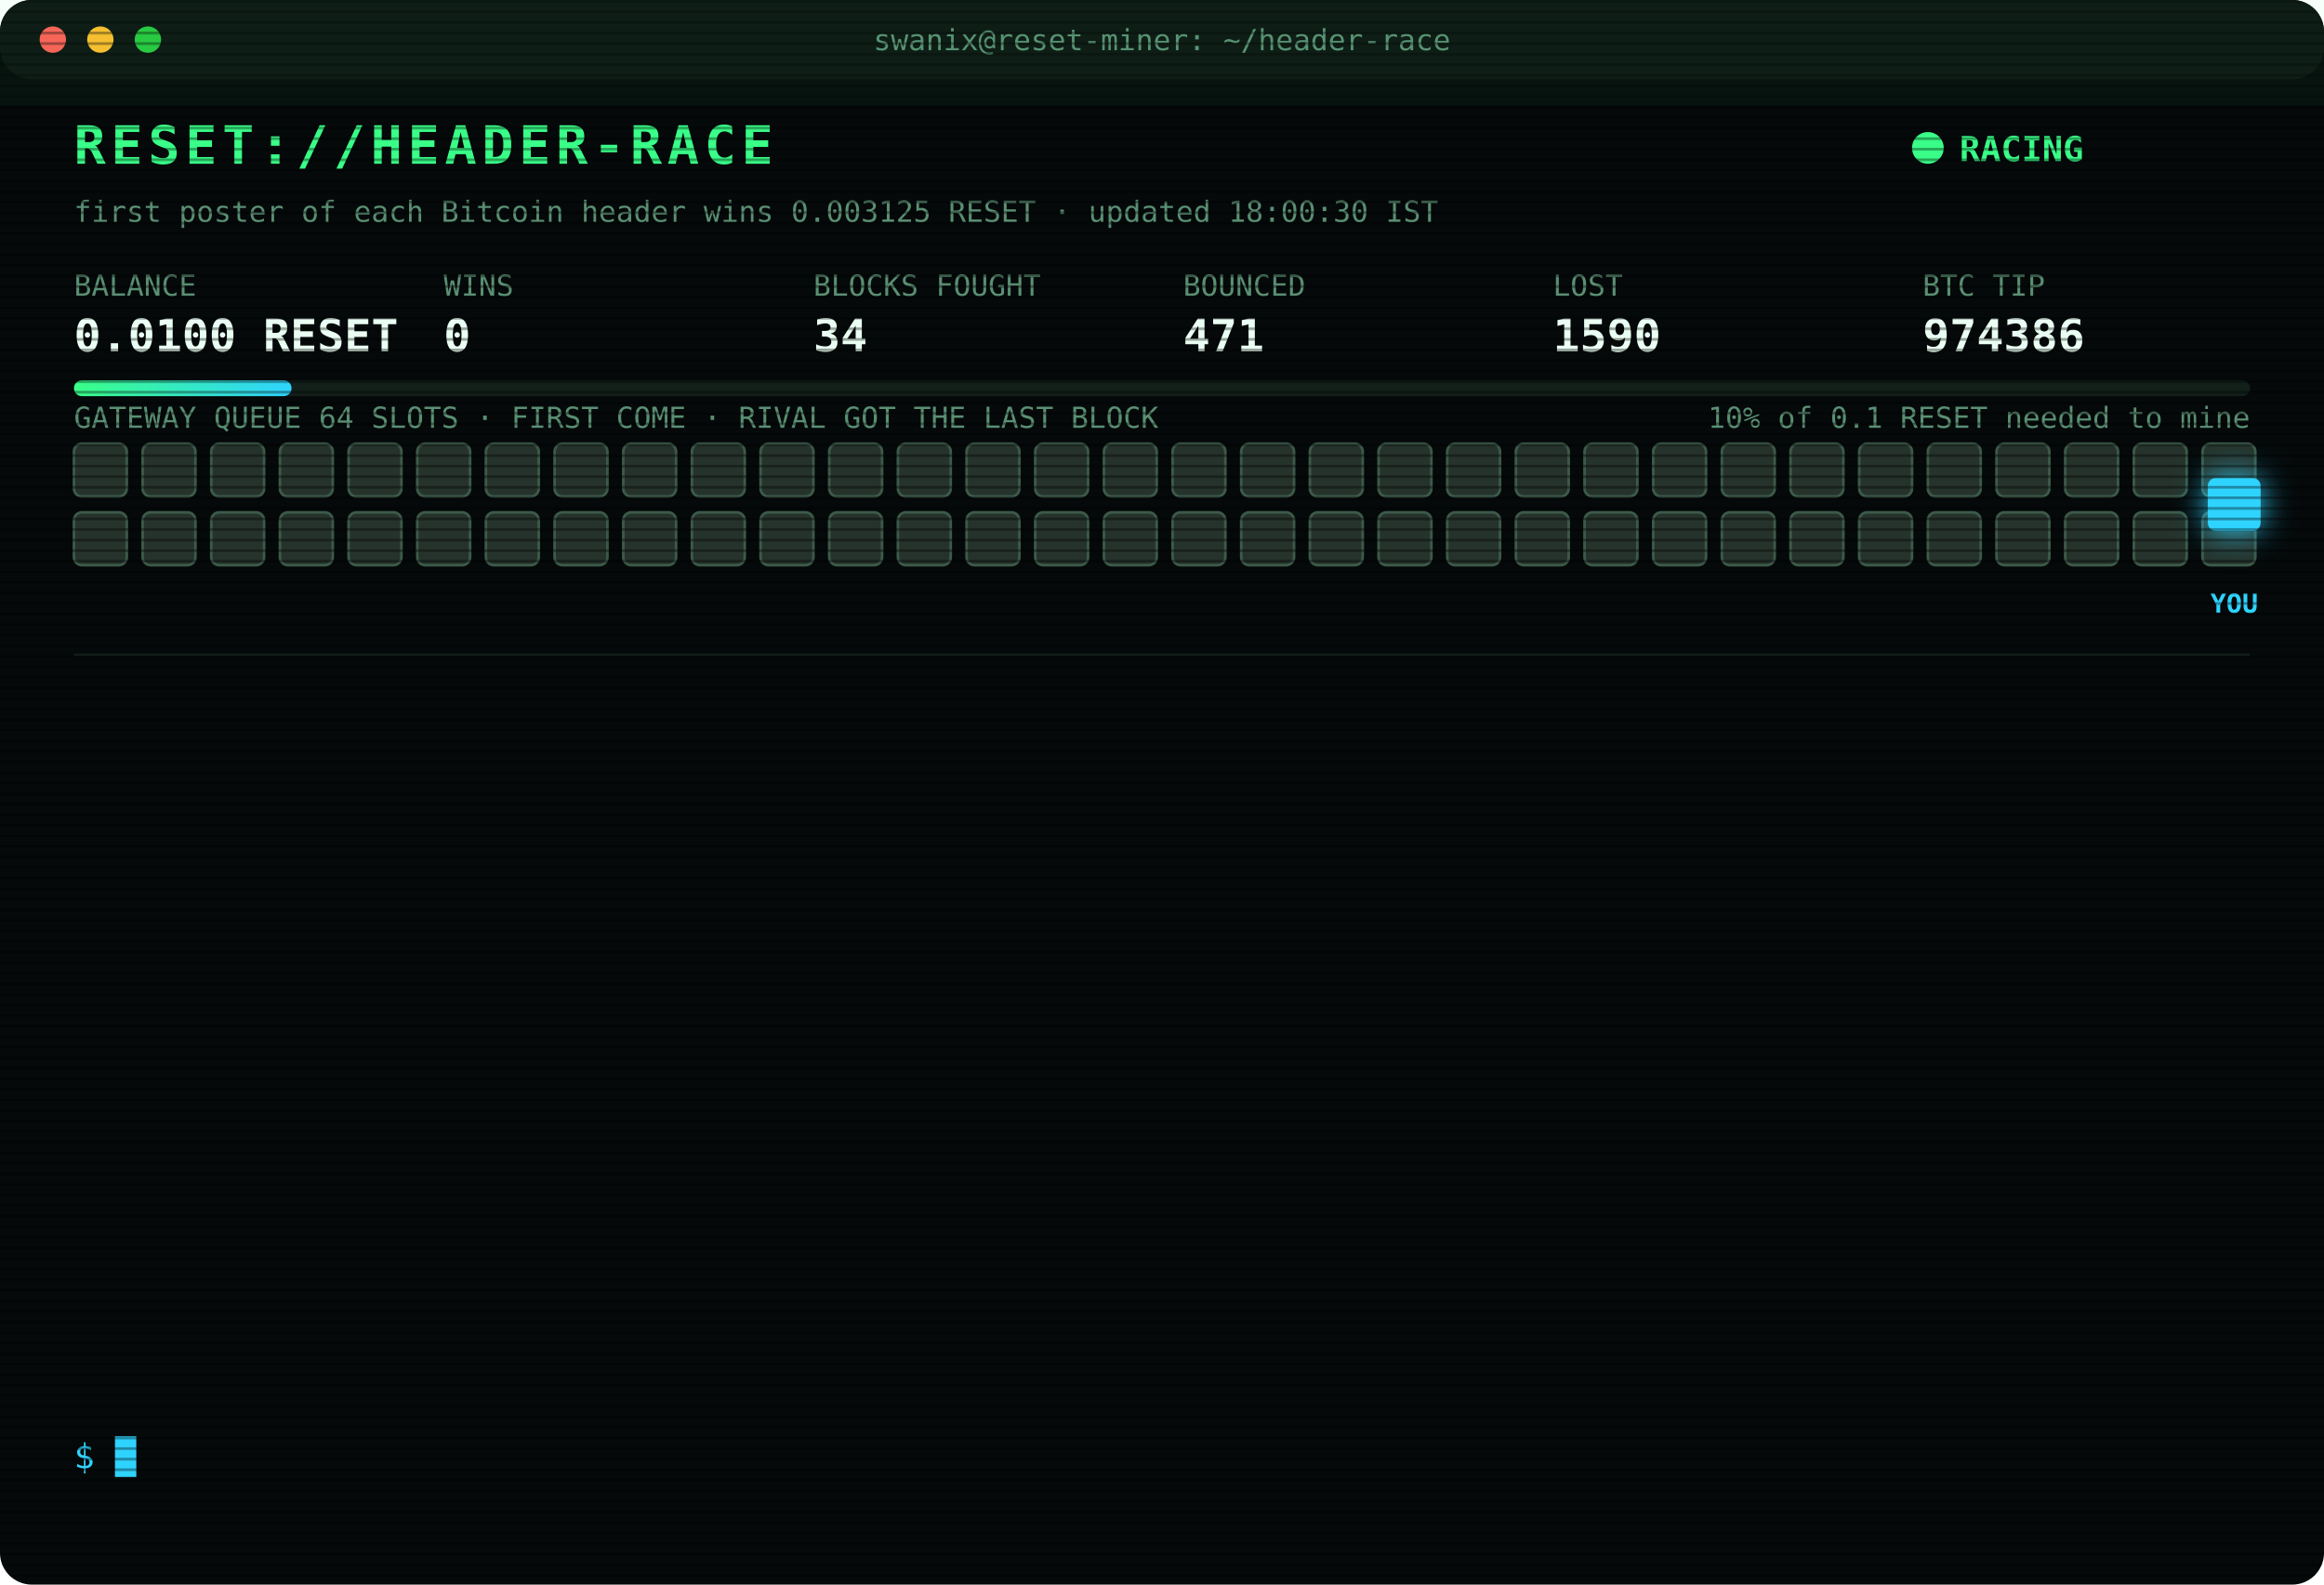
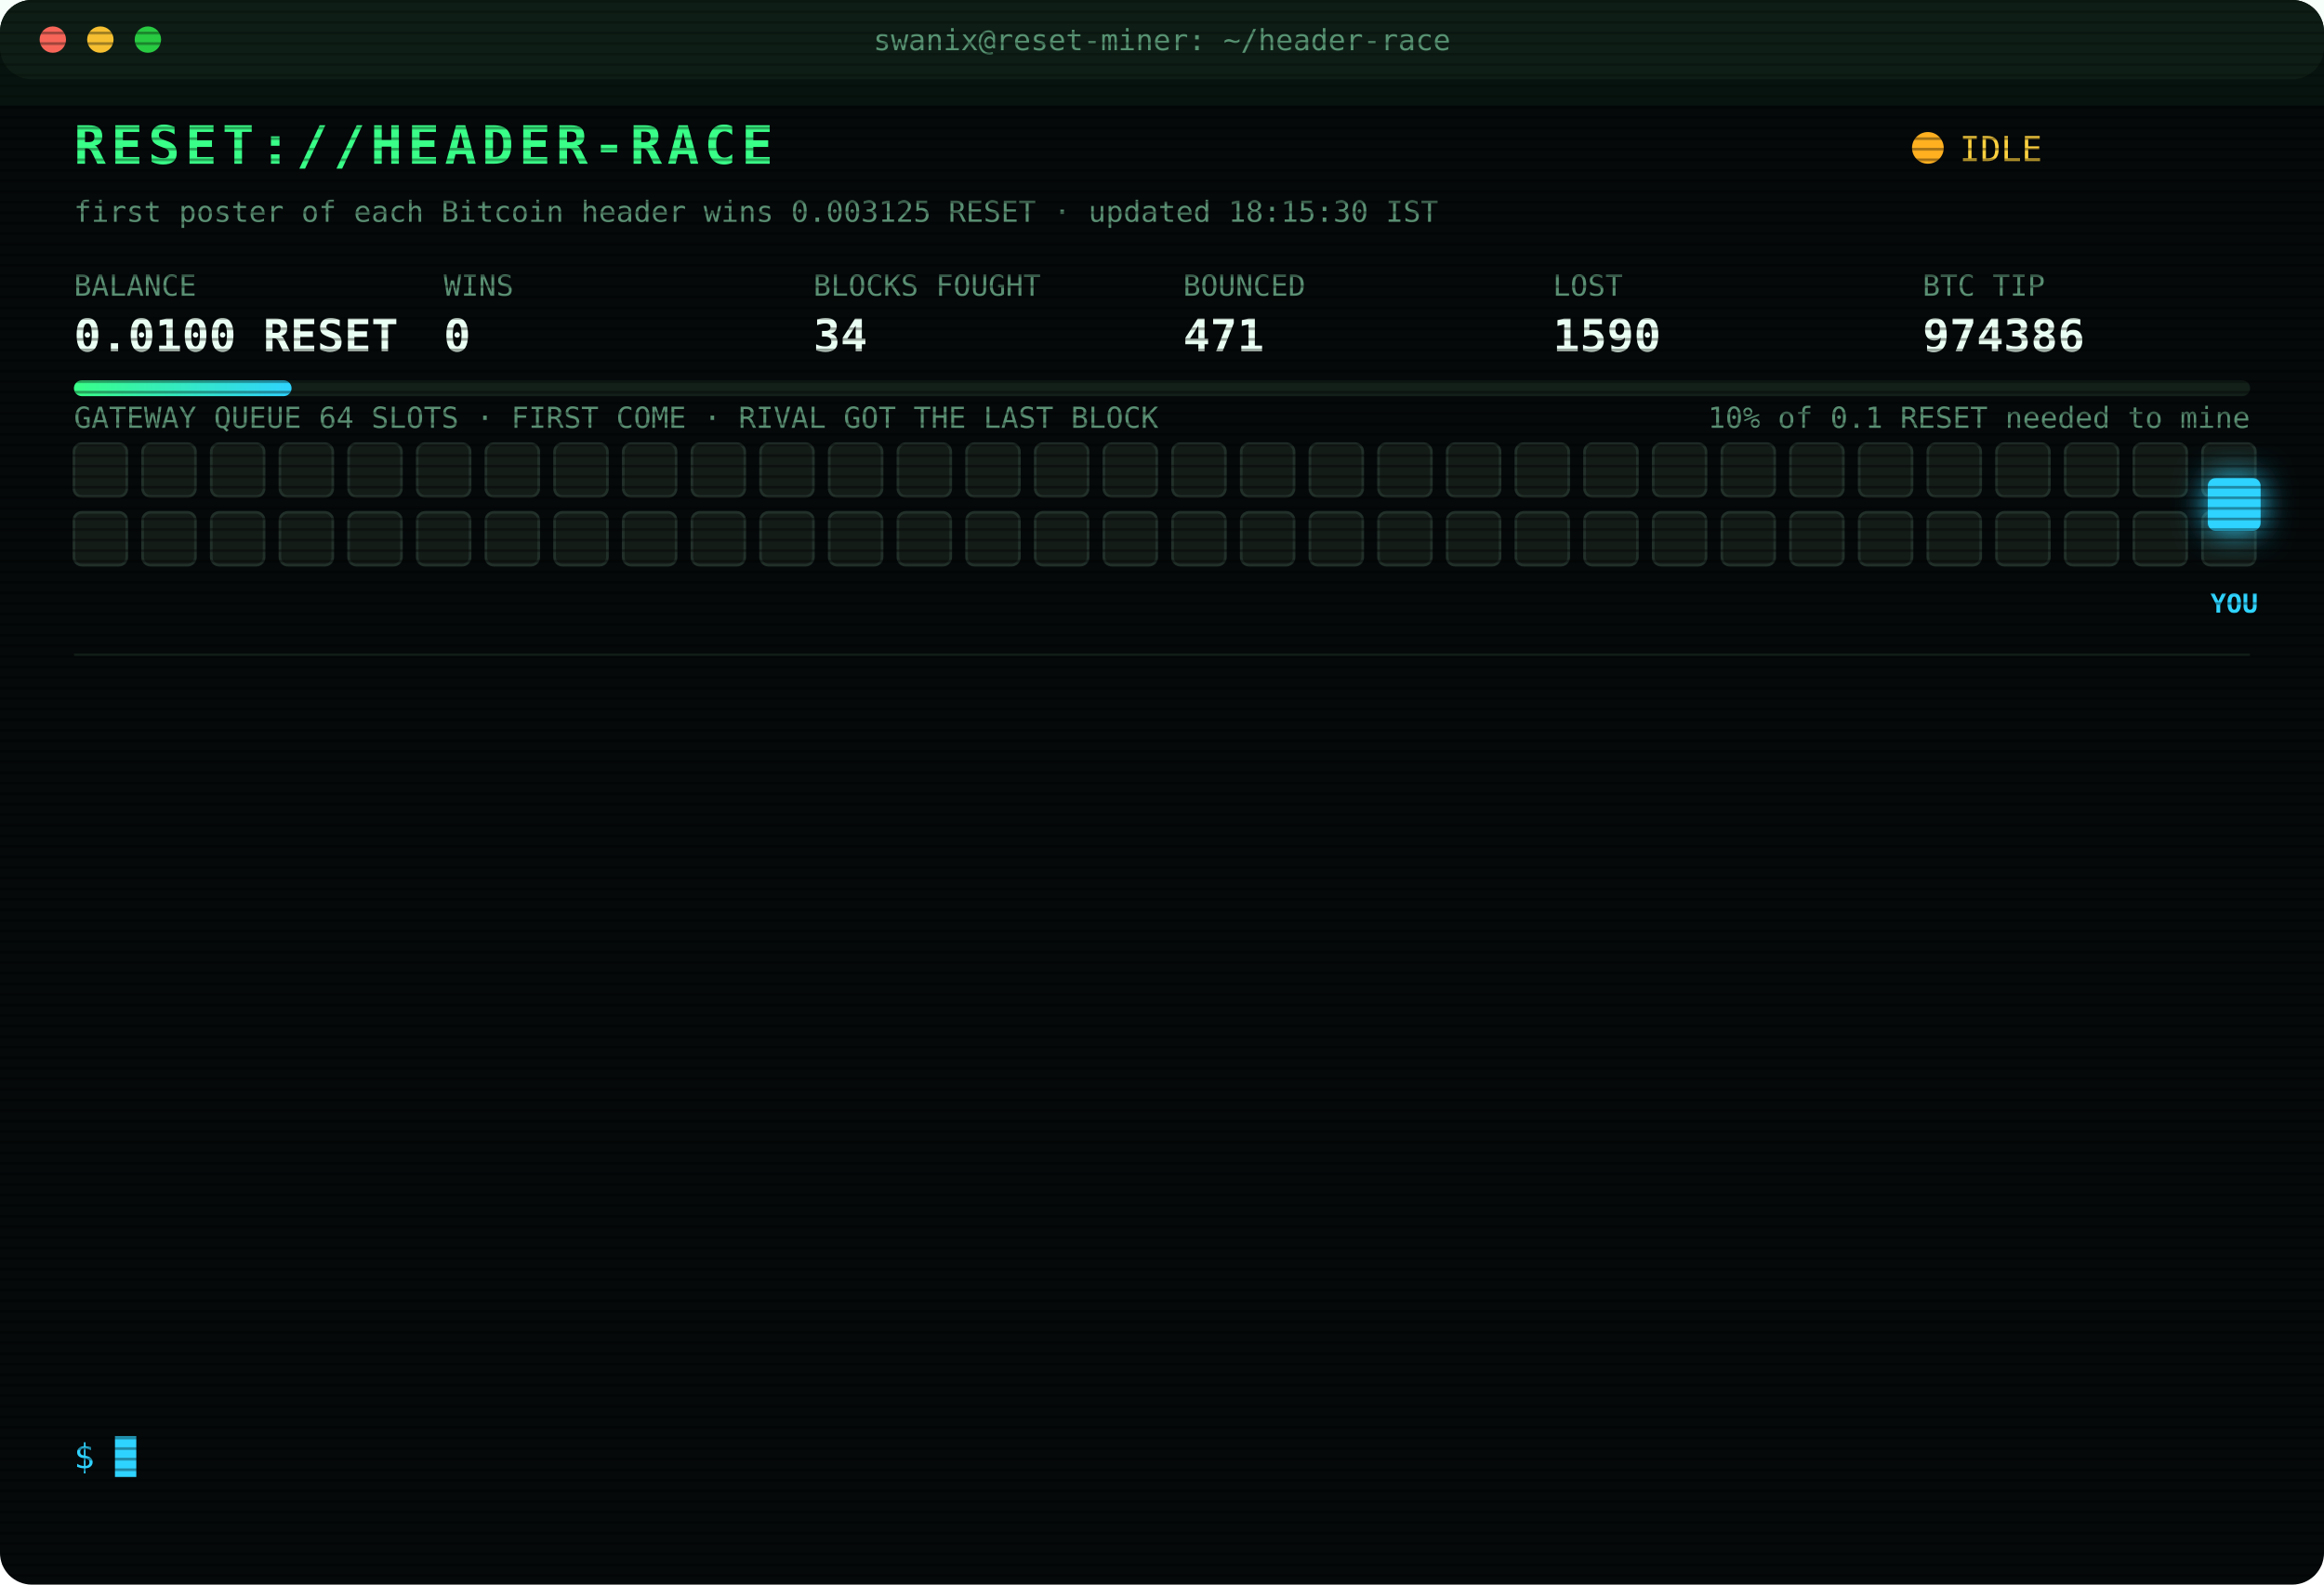
<svg xmlns="http://www.w3.org/2000/svg" width="880" height="600" viewBox="0 0 880 600" font-family="ui-monospace,SFMono-Regular,Menlo,Consolas,monospace">
  <style>
text{font-size:13px;fill:#7CFFB2}
.title{font-size:20px;font-weight:700;fill:#39FF88;letter-spacing:2px;animation:glitch 3s infinite steps(1)}
.sub{fill:#2fd3ff}.k{fill:#5a8f73;font-size:11px}.v{font-size:17px;font-weight:700;fill:#eafff3}
.ts{fill:#3f6b56}.boot{fill:#2fd3ff}.dim{fill:#5a8f73}.bad{fill:#ff4d6d}.warn{fill:#ffd23f}.mag{fill:#ff5cf0}.win{fill:#39FF88;font-weight:700}
.tag{font-size:10px;fill:#2fd3ff;font-weight:700}
.rival{fill:#26332c;stroke:#3c5a49;animation:jam 1.2s infinite alternate}
.idle{fill:#141c18;stroke:#22302a;animation:breathe 4s infinite}
.me{fill:#2fd3ff;filter:drop-shadow(0 0 6px #2fd3ff)}
.hover{animation:nudge 1.1s infinite ease-in-out}.bounce{animation:kick 1.4s infinite}
.ln{opacity:0;animation:in .4s forwards}
.cur{animation:blink 1s infinite steps(1)}
.scan{animation:scan 6s infinite linear}
.led{animation:blink 1.4s infinite}
@keyframes in{from{opacity:0;transform:translateX(-6px)}to{opacity:1;transform:none}}
@keyframes blink{50%{opacity:0}}
@keyframes jam{to{fill:#33463b}}
@keyframes breathe{50%{opacity:.4}}
@keyframes nudge{50%{transform:translateX(-10px)}}
@keyframes kick{0%,100%{transform:none}30%{transform:translateX(-14px)}55%{transform:translateX(10px) translateY(-6px)}}
@keyframes glitch{0%,92%{transform:none}93%{transform:translateX(2px);fill:#ff4d6d}95%{transform:translateX(-2px);fill:#2fd3ff}97%{transform:none}}
@keyframes scan{from{transform:translateY(-40px)}to{transform:translateY(600px)}}
</style>
  <defs>
    <pattern id="sl" width="4" height="4" patternUnits="userSpaceOnUse">
      <rect width="4" height="1" fill="#000" opacity=".35" />
    </pattern>
    <linearGradient id="bar">
      <stop offset="0" stop-color="#39FF88" />
      <stop offset="1" stop-color="#2fd3ff" />
    </linearGradient>
  </defs>
  <rect width="880" height="600" rx="12" fill="#05090a" />
  <rect width="880" height="30" rx="12" fill="#0d1512" />
  <circle cx="20" cy="15" r="5" fill="#ff5f57" />
  <circle cx="38" cy="15" r="5" fill="#febc2e" />
  <circle cx="56" cy="15" r="5" fill="#28c840" />
  <text x="440" y="19" text-anchor="middle" class="k">swanix@reset-miner: ~/header-race</text>
  <text x="28" y="62" class="title">RESET://HEADER-RACE</text>
-   <circle class="led" cx="730" cy="56" r="6" fill="#39FF88" />
-   <text x="742" y="61" class="win">RACING</text>
-   <text x="28" y="84" class="k">first poster of each Bitcoin header wins 0.003125 RESET · updated 18:00:30 IST</text>
+   <circle class="led" cx="730" cy="56" r="6" fill="#ffb020" />
+   <text x="742" y="61" class="warn">IDLE</text>
+   <text x="28" y="84" class="k">first poster of each Bitcoin header wins 0.003125 RESET · updated 18:15:30 IST</text>
  <text x="28" y="112" class="k">BALANCE</text>
  <text x="28" y="133" class="v">0.0100 RESET</text>
  <text x="168" y="112" class="k">WINS</text>
  <text x="168" y="133" class="v">0</text>
  <text x="308" y="112" class="k">BLOCKS FOUGHT</text>
  <text x="308" y="133" class="v">34</text>
  <text x="448" y="112" class="k">BOUNCED</text>
  <text x="448" y="133" class="v">471</text>
  <text x="588" y="112" class="k">LOST</text>
  <text x="588" y="133" class="v">1590</text>
  <text x="728" y="112" class="k">BTC TIP</text>
  <text x="728" y="133" class="v">974386</text>
  <rect x="28" y="144" width="824" height="6" rx="3" fill="#13201a" />
  <rect x="28" y="144" width="82.4" height="6" rx="3" fill="url(#bar)" />
  <text x="852" y="162" text-anchor="end" class="k">10% of 0.1 RESET needed to mine</text>
  <text x="28" y="162" class="k">GATEWAY QUEUE 64 SLOTS · FIRST COME · RIVAL GOT THE LAST BLOCK</text>
-   <rect class="rival" x="28" y="168" width="20" height="20" rx="3" style="animation-delay:0.00s" />
-   <rect class="rival" x="54" y="168" width="20" height="20" rx="3" style="animation-delay:0.05s" />
-   <rect class="rival" x="80" y="168" width="20" height="20" rx="3" style="animation-delay:0.10s" />
-   <rect class="rival" x="106" y="168" width="20" height="20" rx="3" style="animation-delay:0.15s" />
-   <rect class="rival" x="132" y="168" width="20" height="20" rx="3" style="animation-delay:0.20s" />
-   <rect class="rival" x="158" y="168" width="20" height="20" rx="3" style="animation-delay:0.25s" />
-   <rect class="rival" x="184" y="168" width="20" height="20" rx="3" style="animation-delay:0.30s" />
-   <rect class="rival" x="210" y="168" width="20" height="20" rx="3" style="animation-delay:0.35s" />
-   <rect class="rival" x="236" y="168" width="20" height="20" rx="3" style="animation-delay:0.40s" />
-   <rect class="rival" x="262" y="168" width="20" height="20" rx="3" style="animation-delay:0.45s" />
-   <rect class="rival" x="288" y="168" width="20" height="20" rx="3" style="animation-delay:0.50s" />
-   <rect class="rival" x="314" y="168" width="20" height="20" rx="3" style="animation-delay:0.55s" />
-   <rect class="rival" x="340" y="168" width="20" height="20" rx="3" style="animation-delay:0.60s" />
-   <rect class="rival" x="366" y="168" width="20" height="20" rx="3" style="animation-delay:0.65s" />
-   <rect class="rival" x="392" y="168" width="20" height="20" rx="3" style="animation-delay:0.70s" />
-   <rect class="rival" x="418" y="168" width="20" height="20" rx="3" style="animation-delay:0.75s" />
-   <rect class="rival" x="444" y="168" width="20" height="20" rx="3" style="animation-delay:0.80s" />
-   <rect class="rival" x="470" y="168" width="20" height="20" rx="3" style="animation-delay:0.85s" />
-   <rect class="rival" x="496" y="168" width="20" height="20" rx="3" style="animation-delay:0.90s" />
-   <rect class="rival" x="522" y="168" width="20" height="20" rx="3" style="animation-delay:0.95s" />
-   <rect class="rival" x="548" y="168" width="20" height="20" rx="3" style="animation-delay:1.00s" />
-   <rect class="rival" x="574" y="168" width="20" height="20" rx="3" style="animation-delay:1.05s" />
-   <rect class="rival" x="600" y="168" width="20" height="20" rx="3" style="animation-delay:1.10s" />
-   <rect class="rival" x="626" y="168" width="20" height="20" rx="3" style="animation-delay:1.15s" />
-   <rect class="rival" x="652" y="168" width="20" height="20" rx="3" style="animation-delay:1.20s" />
-   <rect class="rival" x="678" y="168" width="20" height="20" rx="3" style="animation-delay:1.25s" />
-   <rect class="rival" x="704" y="168" width="20" height="20" rx="3" style="animation-delay:1.30s" />
-   <rect class="rival" x="730" y="168" width="20" height="20" rx="3" style="animation-delay:1.35s" />
-   <rect class="rival" x="756" y="168" width="20" height="20" rx="3" style="animation-delay:1.40s" />
-   <rect class="rival" x="782" y="168" width="20" height="20" rx="3" style="animation-delay:1.45s" />
-   <rect class="rival" x="808" y="168" width="20" height="20" rx="3" style="animation-delay:1.50s" />
-   <rect class="rival" x="834" y="168" width="20" height="20" rx="3" style="animation-delay:1.55s" />
-   <rect class="rival" x="28" y="194" width="20" height="20" rx="3" style="animation-delay:1.60s" />
-   <rect class="rival" x="54" y="194" width="20" height="20" rx="3" style="animation-delay:1.65s" />
-   <rect class="rival" x="80" y="194" width="20" height="20" rx="3" style="animation-delay:1.70s" />
-   <rect class="rival" x="106" y="194" width="20" height="20" rx="3" style="animation-delay:1.75s" />
-   <rect class="rival" x="132" y="194" width="20" height="20" rx="3" style="animation-delay:1.80s" />
-   <rect class="rival" x="158" y="194" width="20" height="20" rx="3" style="animation-delay:1.85s" />
-   <rect class="rival" x="184" y="194" width="20" height="20" rx="3" style="animation-delay:1.90s" />
-   <rect class="rival" x="210" y="194" width="20" height="20" rx="3" style="animation-delay:1.95s" />
-   <rect class="rival" x="236" y="194" width="20" height="20" rx="3" style="animation-delay:2.00s" />
-   <rect class="rival" x="262" y="194" width="20" height="20" rx="3" style="animation-delay:2.05s" />
-   <rect class="rival" x="288" y="194" width="20" height="20" rx="3" style="animation-delay:2.10s" />
-   <rect class="rival" x="314" y="194" width="20" height="20" rx="3" style="animation-delay:2.15s" />
-   <rect class="rival" x="340" y="194" width="20" height="20" rx="3" style="animation-delay:2.20s" />
-   <rect class="rival" x="366" y="194" width="20" height="20" rx="3" style="animation-delay:2.25s" />
-   <rect class="rival" x="392" y="194" width="20" height="20" rx="3" style="animation-delay:2.30s" />
-   <rect class="rival" x="418" y="194" width="20" height="20" rx="3" style="animation-delay:2.35s" />
-   <rect class="rival" x="444" y="194" width="20" height="20" rx="3" style="animation-delay:2.40s" />
-   <rect class="rival" x="470" y="194" width="20" height="20" rx="3" style="animation-delay:2.45s" />
-   <rect class="rival" x="496" y="194" width="20" height="20" rx="3" style="animation-delay:2.50s" />
-   <rect class="rival" x="522" y="194" width="20" height="20" rx="3" style="animation-delay:2.55s" />
-   <rect class="rival" x="548" y="194" width="20" height="20" rx="3" style="animation-delay:2.60s" />
-   <rect class="rival" x="574" y="194" width="20" height="20" rx="3" style="animation-delay:2.65s" />
-   <rect class="rival" x="600" y="194" width="20" height="20" rx="3" style="animation-delay:2.70s" />
-   <rect class="rival" x="626" y="194" width="20" height="20" rx="3" style="animation-delay:2.75s" />
-   <rect class="rival" x="652" y="194" width="20" height="20" rx="3" style="animation-delay:2.80s" />
-   <rect class="rival" x="678" y="194" width="20" height="20" rx="3" style="animation-delay:2.85s" />
-   <rect class="rival" x="704" y="194" width="20" height="20" rx="3" style="animation-delay:2.90s" />
-   <rect class="rival" x="730" y="194" width="20" height="20" rx="3" style="animation-delay:2.95s" />
-   <rect class="rival" x="756" y="194" width="20" height="20" rx="3" style="animation-delay:3.00s" />
-   <rect class="rival" x="782" y="194" width="20" height="20" rx="3" style="animation-delay:3.05s" />
-   <rect class="rival" x="808" y="194" width="20" height="20" rx="3" style="animation-delay:3.10s" />
-   <rect class="rival" x="834" y="194" width="20" height="20" rx="3" style="animation-delay:3.15s" />
+   <rect class="idle" x="28" y="168" width="20" height="20" rx="3" style="animation-delay:0.00s" />
+   <rect class="idle" x="54" y="168" width="20" height="20" rx="3" style="animation-delay:0.05s" />
+   <rect class="idle" x="80" y="168" width="20" height="20" rx="3" style="animation-delay:0.10s" />
+   <rect class="idle" x="106" y="168" width="20" height="20" rx="3" style="animation-delay:0.15s" />
+   <rect class="idle" x="132" y="168" width="20" height="20" rx="3" style="animation-delay:0.20s" />
+   <rect class="idle" x="158" y="168" width="20" height="20" rx="3" style="animation-delay:0.25s" />
+   <rect class="idle" x="184" y="168" width="20" height="20" rx="3" style="animation-delay:0.30s" />
+   <rect class="idle" x="210" y="168" width="20" height="20" rx="3" style="animation-delay:0.35s" />
+   <rect class="idle" x="236" y="168" width="20" height="20" rx="3" style="animation-delay:0.40s" />
+   <rect class="idle" x="262" y="168" width="20" height="20" rx="3" style="animation-delay:0.45s" />
+   <rect class="idle" x="288" y="168" width="20" height="20" rx="3" style="animation-delay:0.50s" />
+   <rect class="idle" x="314" y="168" width="20" height="20" rx="3" style="animation-delay:0.55s" />
+   <rect class="idle" x="340" y="168" width="20" height="20" rx="3" style="animation-delay:0.60s" />
+   <rect class="idle" x="366" y="168" width="20" height="20" rx="3" style="animation-delay:0.65s" />
+   <rect class="idle" x="392" y="168" width="20" height="20" rx="3" style="animation-delay:0.70s" />
+   <rect class="idle" x="418" y="168" width="20" height="20" rx="3" style="animation-delay:0.75s" />
+   <rect class="idle" x="444" y="168" width="20" height="20" rx="3" style="animation-delay:0.80s" />
+   <rect class="idle" x="470" y="168" width="20" height="20" rx="3" style="animation-delay:0.85s" />
+   <rect class="idle" x="496" y="168" width="20" height="20" rx="3" style="animation-delay:0.90s" />
+   <rect class="idle" x="522" y="168" width="20" height="20" rx="3" style="animation-delay:0.95s" />
+   <rect class="idle" x="548" y="168" width="20" height="20" rx="3" style="animation-delay:1.00s" />
+   <rect class="idle" x="574" y="168" width="20" height="20" rx="3" style="animation-delay:1.05s" />
+   <rect class="idle" x="600" y="168" width="20" height="20" rx="3" style="animation-delay:1.10s" />
+   <rect class="idle" x="626" y="168" width="20" height="20" rx="3" style="animation-delay:1.15s" />
+   <rect class="idle" x="652" y="168" width="20" height="20" rx="3" style="animation-delay:1.20s" />
+   <rect class="idle" x="678" y="168" width="20" height="20" rx="3" style="animation-delay:1.25s" />
+   <rect class="idle" x="704" y="168" width="20" height="20" rx="3" style="animation-delay:1.30s" />
+   <rect class="idle" x="730" y="168" width="20" height="20" rx="3" style="animation-delay:1.35s" />
+   <rect class="idle" x="756" y="168" width="20" height="20" rx="3" style="animation-delay:1.40s" />
+   <rect class="idle" x="782" y="168" width="20" height="20" rx="3" style="animation-delay:1.45s" />
+   <rect class="idle" x="808" y="168" width="20" height="20" rx="3" style="animation-delay:1.50s" />
+   <rect class="idle" x="834" y="168" width="20" height="20" rx="3" style="animation-delay:1.55s" />
+   <rect class="idle" x="28" y="194" width="20" height="20" rx="3" style="animation-delay:1.60s" />
+   <rect class="idle" x="54" y="194" width="20" height="20" rx="3" style="animation-delay:1.65s" />
+   <rect class="idle" x="80" y="194" width="20" height="20" rx="3" style="animation-delay:1.70s" />
+   <rect class="idle" x="106" y="194" width="20" height="20" rx="3" style="animation-delay:1.75s" />
+   <rect class="idle" x="132" y="194" width="20" height="20" rx="3" style="animation-delay:1.80s" />
+   <rect class="idle" x="158" y="194" width="20" height="20" rx="3" style="animation-delay:1.85s" />
+   <rect class="idle" x="184" y="194" width="20" height="20" rx="3" style="animation-delay:1.90s" />
+   <rect class="idle" x="210" y="194" width="20" height="20" rx="3" style="animation-delay:1.95s" />
+   <rect class="idle" x="236" y="194" width="20" height="20" rx="3" style="animation-delay:2.00s" />
+   <rect class="idle" x="262" y="194" width="20" height="20" rx="3" style="animation-delay:2.05s" />
+   <rect class="idle" x="288" y="194" width="20" height="20" rx="3" style="animation-delay:2.10s" />
+   <rect class="idle" x="314" y="194" width="20" height="20" rx="3" style="animation-delay:2.15s" />
+   <rect class="idle" x="340" y="194" width="20" height="20" rx="3" style="animation-delay:2.20s" />
+   <rect class="idle" x="366" y="194" width="20" height="20" rx="3" style="animation-delay:2.25s" />
+   <rect class="idle" x="392" y="194" width="20" height="20" rx="3" style="animation-delay:2.30s" />
+   <rect class="idle" x="418" y="194" width="20" height="20" rx="3" style="animation-delay:2.35s" />
+   <rect class="idle" x="444" y="194" width="20" height="20" rx="3" style="animation-delay:2.40s" />
+   <rect class="idle" x="470" y="194" width="20" height="20" rx="3" style="animation-delay:2.45s" />
+   <rect class="idle" x="496" y="194" width="20" height="20" rx="3" style="animation-delay:2.50s" />
+   <rect class="idle" x="522" y="194" width="20" height="20" rx="3" style="animation-delay:2.55s" />
+   <rect class="idle" x="548" y="194" width="20" height="20" rx="3" style="animation-delay:2.60s" />
+   <rect class="idle" x="574" y="194" width="20" height="20" rx="3" style="animation-delay:2.65s" />
+   <rect class="idle" x="600" y="194" width="20" height="20" rx="3" style="animation-delay:2.70s" />
+   <rect class="idle" x="626" y="194" width="20" height="20" rx="3" style="animation-delay:2.75s" />
+   <rect class="idle" x="652" y="194" width="20" height="20" rx="3" style="animation-delay:2.80s" />
+   <rect class="idle" x="678" y="194" width="20" height="20" rx="3" style="animation-delay:2.85s" />
+   <rect class="idle" x="704" y="194" width="20" height="20" rx="3" style="animation-delay:2.90s" />
+   <rect class="idle" x="730" y="194" width="20" height="20" rx="3" style="animation-delay:2.95s" />
+   <rect class="idle" x="756" y="194" width="20" height="20" rx="3" style="animation-delay:3.00s" />
+   <rect class="idle" x="782" y="194" width="20" height="20" rx="3" style="animation-delay:3.05s" />
+   <rect class="idle" x="808" y="194" width="20" height="20" rx="3" style="animation-delay:3.10s" />
+   <rect class="idle" x="834" y="194" width="20" height="20" rx="3" style="animation-delay:3.15s" />
  <g class="hover">
    <rect class="me" x="836" y="181" width="20" height="20" rx="3" />
    <text class="tag" x="846" y="232" text-anchor="middle">YOU</text>
  </g>
  <line x1="28" x2="852" y1="248" y2="248" stroke="#13201a" />
  <g class="ln" style="animation-delay:0.40s">
    <text x="28" y="270" class="ts">14:31:24</text>
    <text x="104" y="270" class="bad">[LOST] #974374 taken by a rival miner</text>
  </g>
  <g class="ln" style="animation-delay:0.65s">
    <text x="28" y="292" class="ts">14:32:25</text>
    <text x="104" y="292" class="bad">[LOST] #974375 taken by a rival miner</text>
  </g>
  <g class="ln" style="animation-delay:0.90s">
    <text x="28" y="314" class="ts">14:35:08</text>
    <text x="104" y="314" class="bad">[LOST] #974376 taken by a rival miner</text>
  </g>
  <g class="ln" style="animation-delay:1.15s">
    <text x="28" y="336" class="ts">15:07:01</text>
    <text x="104" y="336" class="bad">[LOST] #974377 taken by a rival miner</text>
  </g>
  <g class="ln" style="animation-delay:1.40s">
    <text x="28" y="358" class="ts">15:12:33</text>
    <text x="104" y="358" class="bad">[LOST] #974378 taken by a rival miner</text>
  </g>
  <g class="ln" style="animation-delay:1.65s">
    <text x="28" y="380" class="ts">15:29:48</text>
    <text x="104" y="380" class="bad">[LOST] #974379 taken by a rival miner</text>
  </g>
  <g class="ln" style="animation-delay:1.90s">
    <text x="28" y="402" class="ts">15:43:37</text>
    <text x="104" y="402" class="bad">[LOST] #974380 taken by a rival miner</text>
  </g>
  <g class="ln" style="animation-delay:2.15s">
    <text x="28" y="424" class="ts">15:44:17</text>
    <text x="104" y="424" class="bad">[LOST] #974381 taken by a rival miner</text>
  </g>
  <g class="ln" style="animation-delay:2.40s">
    <text x="28" y="446" class="ts">16:27:50</text>
    <text x="104" y="446" class="bad">[LOST] #974382 taken by a rival miner</text>
  </g>
  <g class="ln" style="animation-delay:2.65s">
    <text x="28" y="468" class="ts">16:50:15</text>
    <text x="104" y="468" class="bad">[LOST] #974383 taken by a rival miner</text>
  </g>
  <g class="ln" style="animation-delay:2.90s">
    <text x="28" y="490" class="ts">16:54:51</text>
    <text x="104" y="490" class="bad">[LOST] #974384 taken by a rival miner</text>
  </g>
  <g class="ln" style="animation-delay:3.15s">
    <text x="28" y="512" class="ts">17:24:11</text>
    <text x="104" y="512" class="bad">[LOST] #974385 taken by a rival miner</text>
  </g>
  <g class="ln" style="animation-delay:3.40s">
    <text x="28" y="534" class="ts">17:47:05</text>
    <text x="104" y="534" class="bad">[LOST] #974386 taken by a rival miner</text>
  </g>
  <text x="28" y="556" class="sub">$ <tspan class="cur">█</tspan>
  </text>
  <rect width="880" height="600" rx="12" fill="url(#sl)" pointer-events="none" />
  <rect class="scan" width="880" height="40" fill="#39FF88" opacity=".04" />
</svg>
